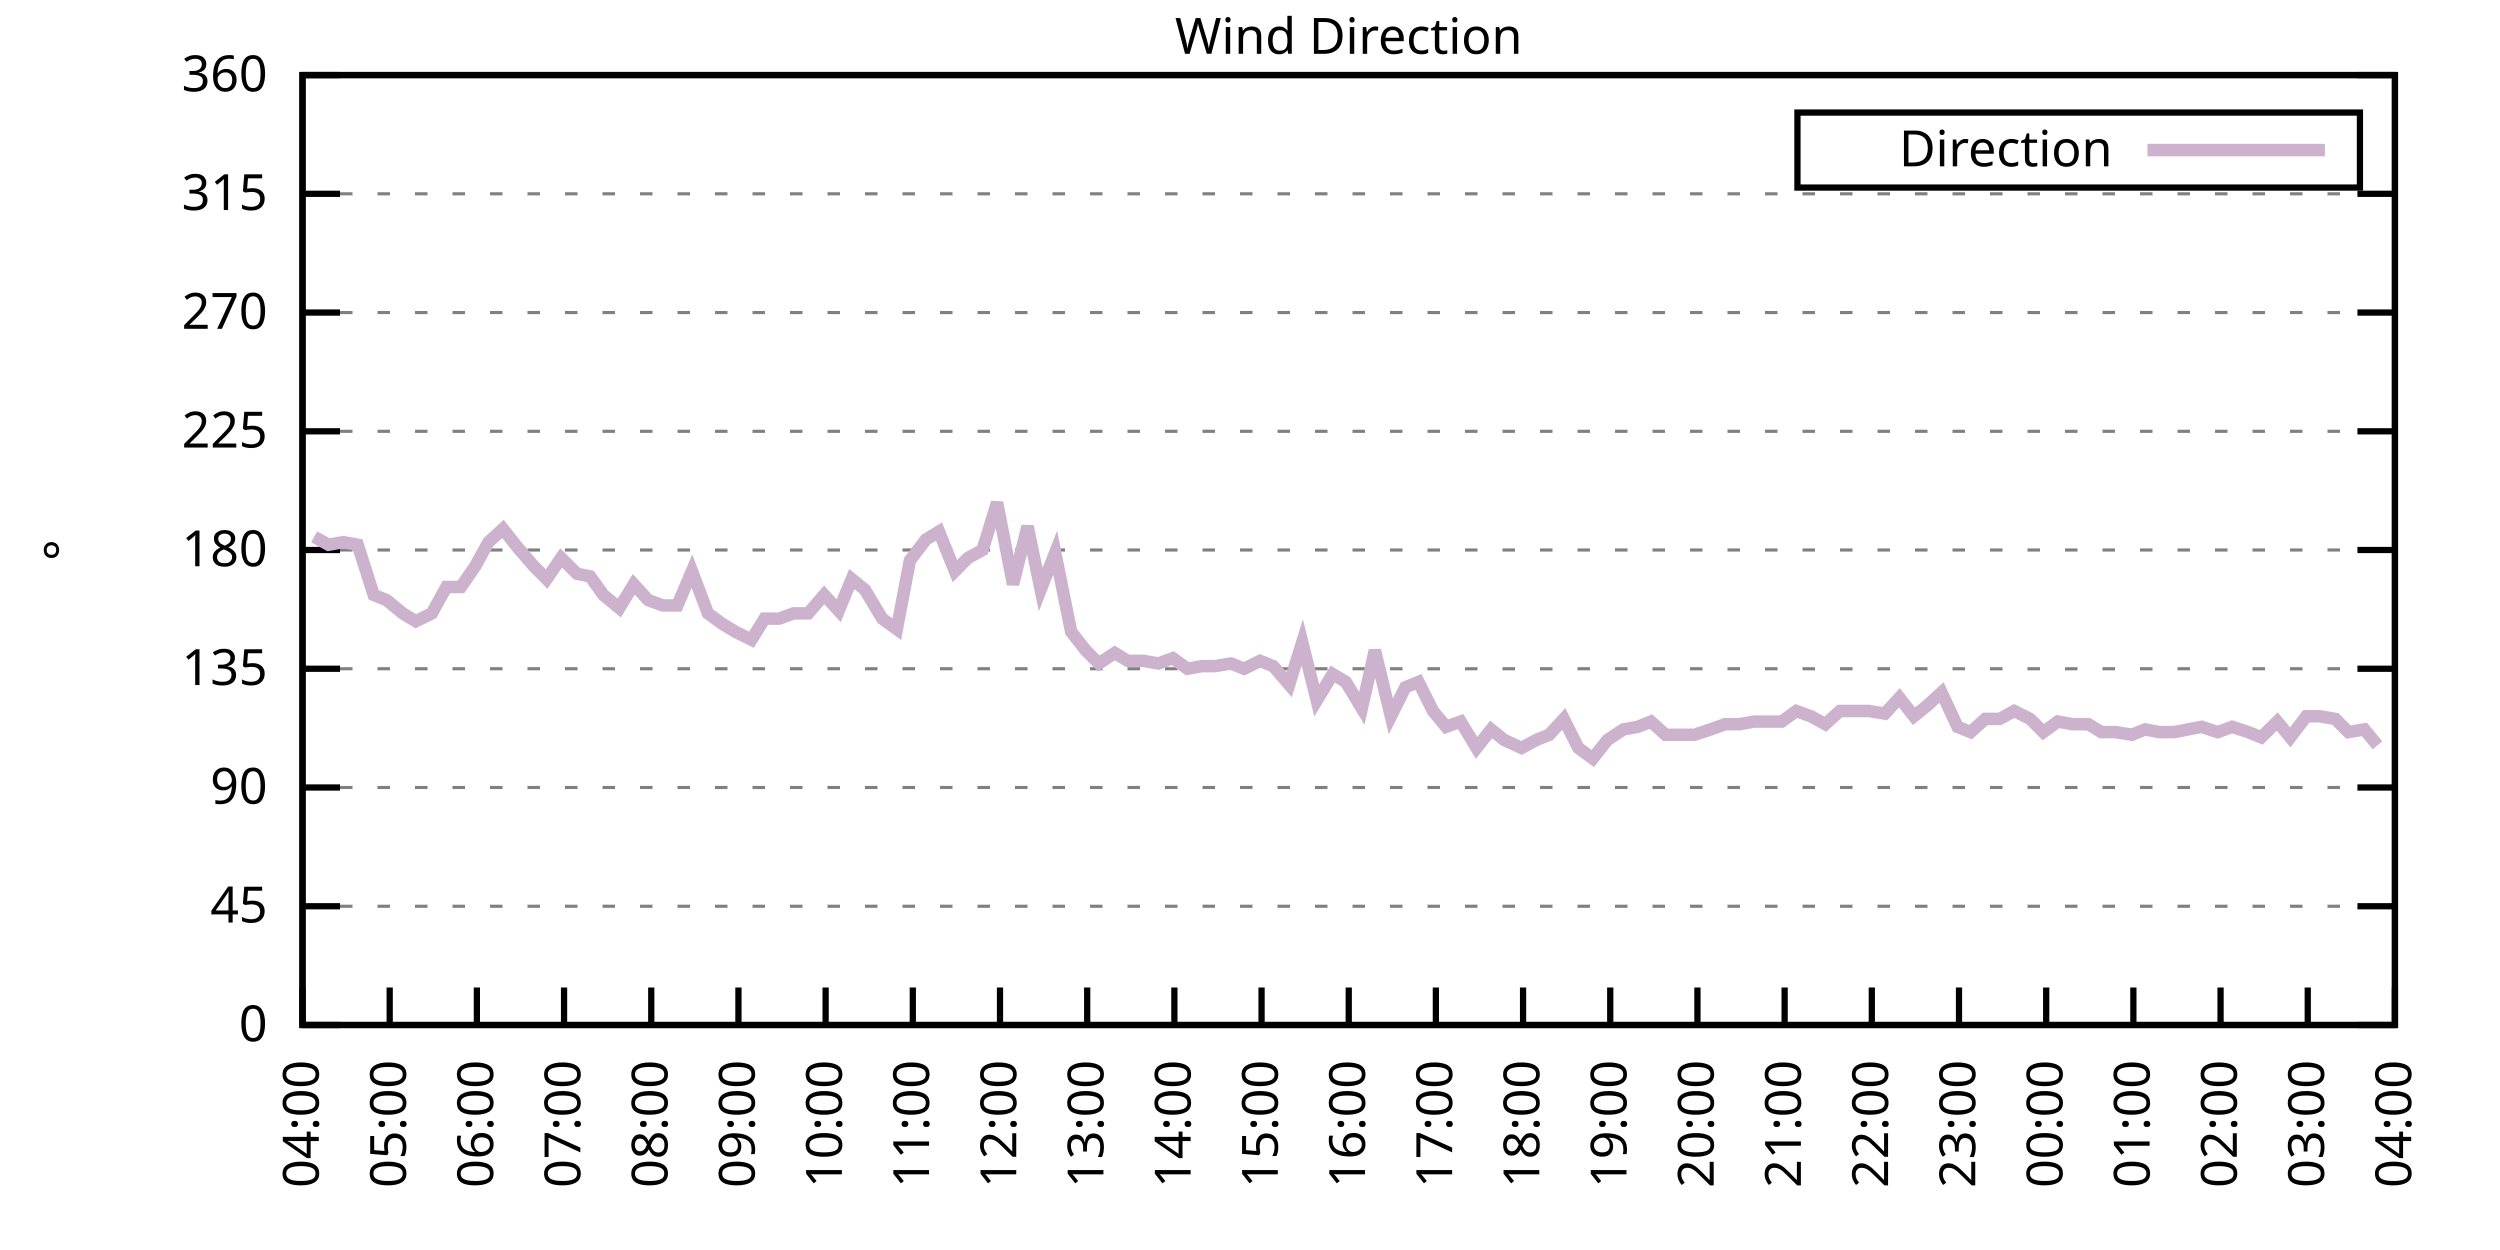
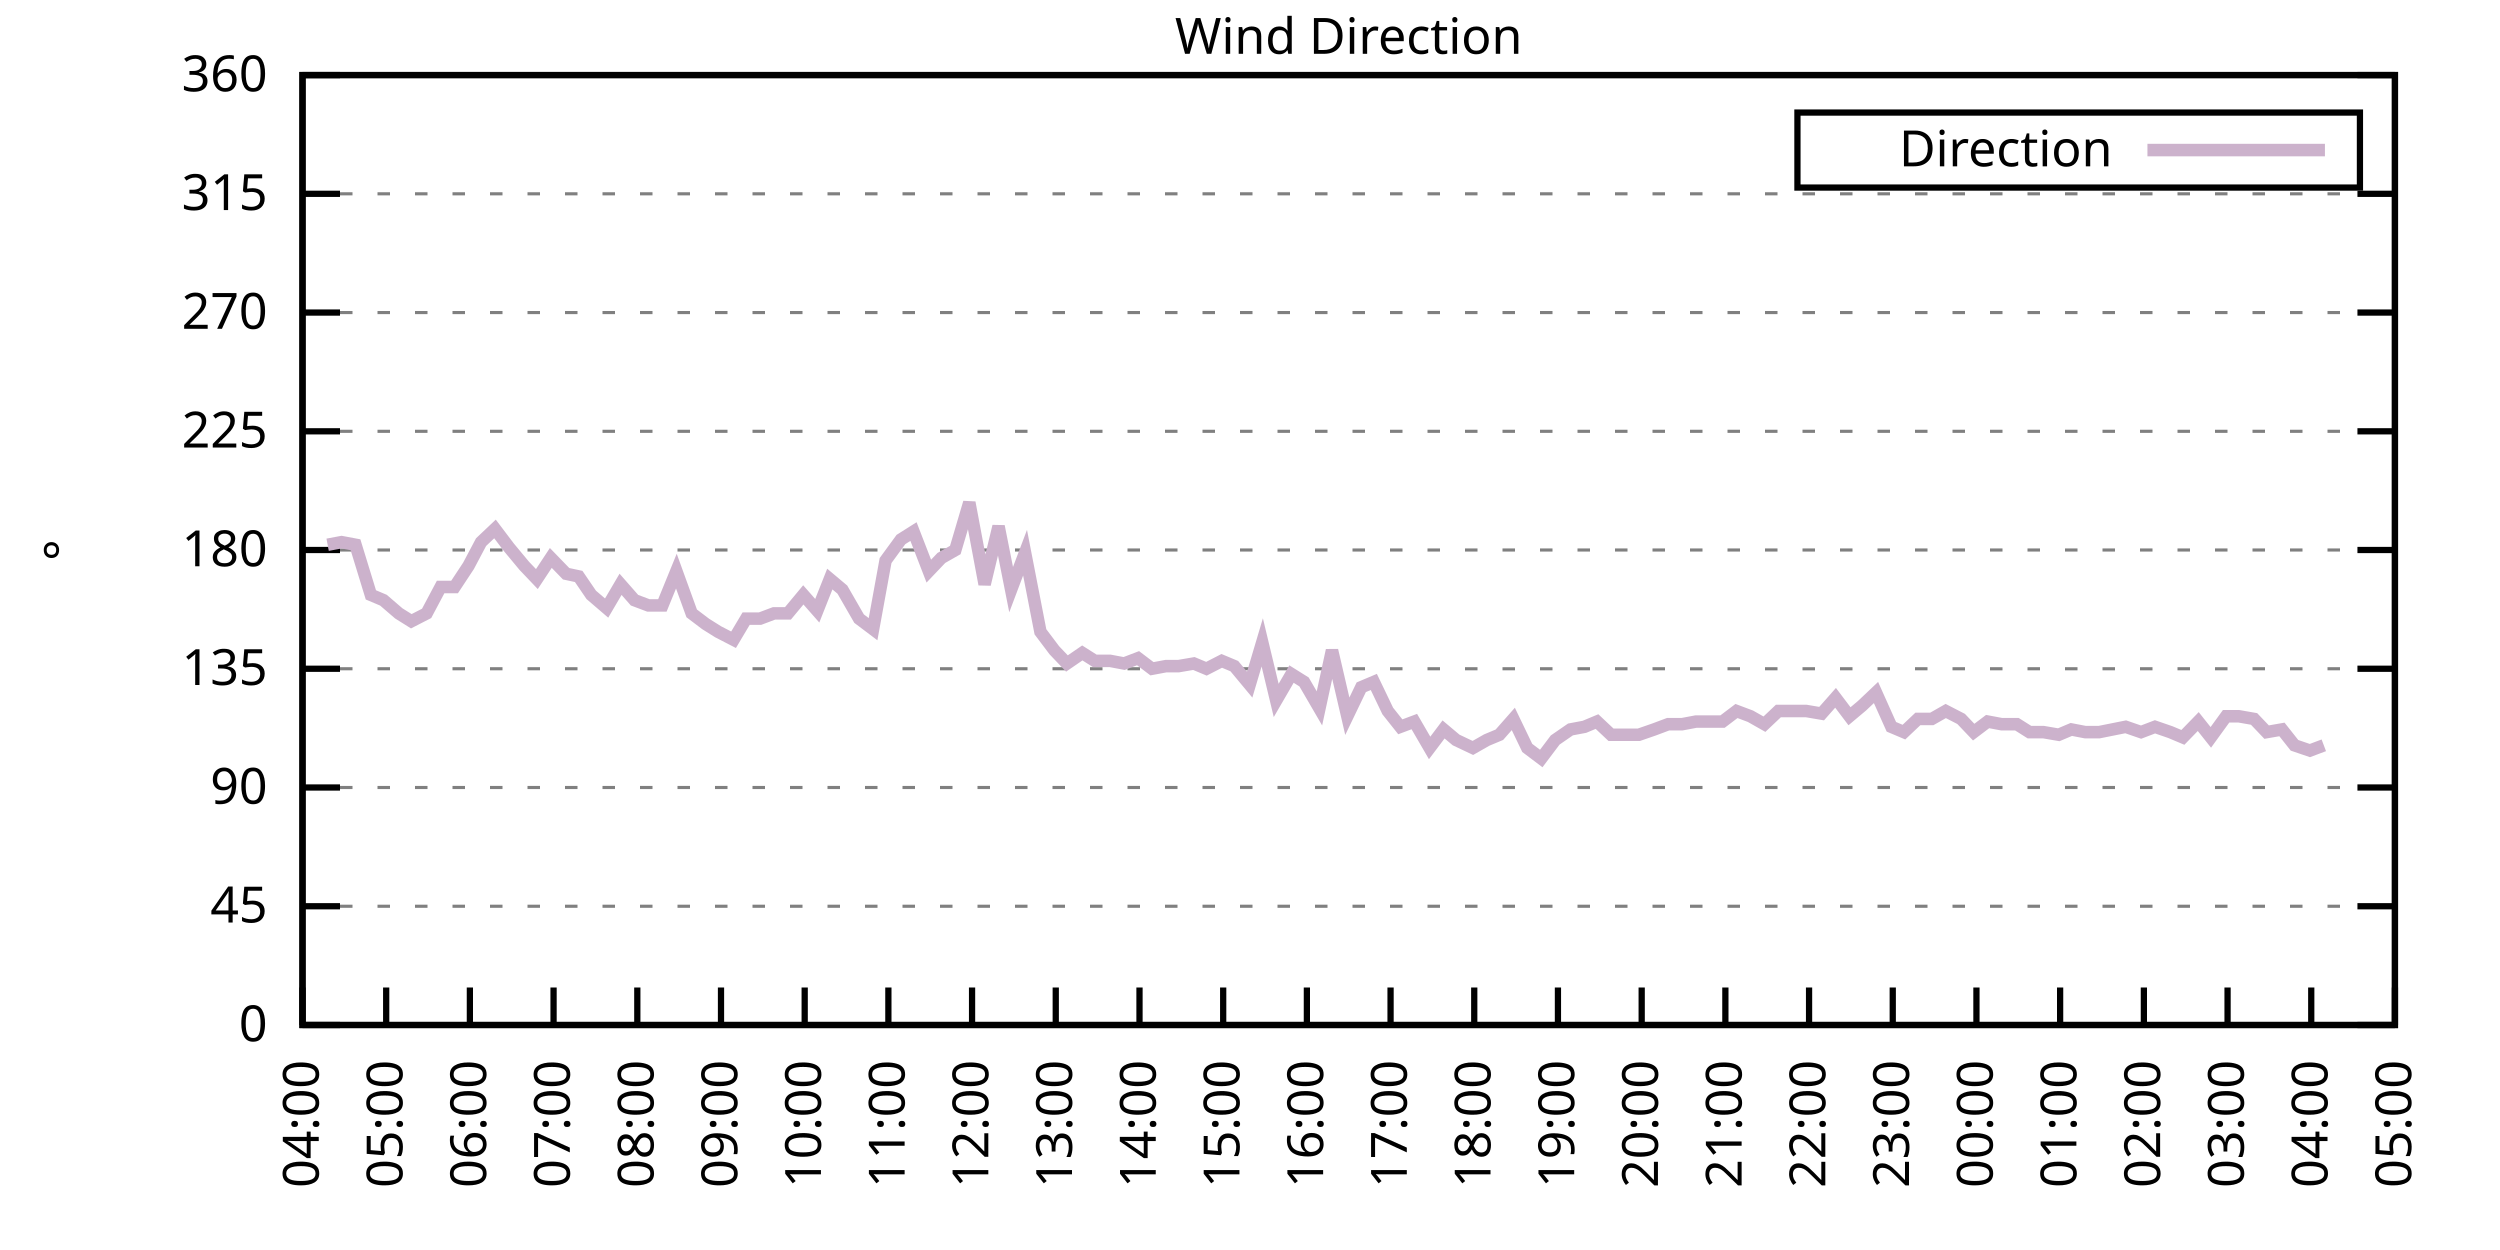
<svg xmlns="http://www.w3.org/2000/svg" xmlns:xlink="http://www.w3.org/1999/xlink" width="400" height="200" viewBox="0 0 400 200">
  <g id="gnuplot_canvas">
    <rect x="0" y="0" width="400" height="200" fill="none" />
    <defs>
      <circle id="gpDot" r="0.5" stroke-width="0.5" stroke="currentColor" />
      <path id="gpPt0" stroke-width="0.333" stroke="currentColor" d="M-1,0 h2 M0,-1 v2" />
      <path id="gpPt1" stroke-width="0.333" stroke="currentColor" d="M-1,-1 L1,1 M1,-1 L-1,1" />
      <path id="gpPt2" stroke-width="0.333" stroke="currentColor" d="M-1,0 L1,0 M0,-1 L0,1 M-1,-1 L1,1 M-1,1 L1,-1" />
      <rect id="gpPt3" stroke-width="0.333" stroke="currentColor" x="-1" y="-1" width="2" height="2" />
      <rect id="gpPt4" stroke-width="0.333" stroke="currentColor" fill="currentColor" x="-1" y="-1" width="2" height="2" />
      <circle id="gpPt5" stroke-width="0.333" stroke="currentColor" cx="0" cy="0" r="1" />
      <use xlink:href="#gpPt5" id="gpPt6" fill="currentColor" stroke="none" />
      <path id="gpPt7" stroke-width="0.333" stroke="currentColor" d="M0,-1.33 L-1.33,0.67 L1.33,0.67 z" />
      <use xlink:href="#gpPt7" id="gpPt8" fill="currentColor" stroke="none" />
      <use xlink:href="#gpPt7" id="gpPt9" stroke="currentColor" transform="rotate(180)" />
      <use xlink:href="#gpPt9" id="gpPt10" fill="currentColor" stroke="none" />
      <use xlink:href="#gpPt3" id="gpPt11" stroke="currentColor" transform="rotate(45)" />
      <use xlink:href="#gpPt11" id="gpPt12" fill="currentColor" stroke="none" />
      <path id="gpPt13" stroke-width="0.333" stroke="currentColor" d="M0,1.330 L1.265,0.411 L0.782,-1.067 L-0.782,-1.076 L-1.265,0.411 z" />
      <use xlink:href="#gpPt13" id="gpPt14" fill="currentColor" stroke="none" />
      <filter id="textbox" filterUnits="objectBoundingBox" x="0" y="0" height="1" width="1">
        <feFlood flood-color="white" flood-opacity="1" result="bgnd" />
        <feComposite in="SourceGraphic" in2="bgnd" operator="atop" />
      </filter>
      <filter id="greybox" filterUnits="objectBoundingBox" x="0" y="0" height="1" width="1">
        <feFlood flood-color="lightgrey" flood-opacity="1" result="grey" />
        <feComposite in="SourceGraphic" in2="grey" operator="atop" />
      </filter>
    </defs>
    <g fill="none" color="white" stroke="currentColor" stroke-width="1.00" stroke-linecap="butt" stroke-linejoin="miter">
</g>
    <g fill="none" color="black" stroke="currentColor" stroke-width="1.00" stroke-linecap="butt" stroke-linejoin="miter">
      <g stroke="none" shape-rendering="crispEdges">
        <polygon fill="rgb(255, 255, 255)" points="48.40,164.00 383.18,164.00 383.18,12.02 48.40,12.02 " />
      </g>
    </g>
    <g fill="none" color="black" stroke="currentColor" stroke-width="1.00" stroke-linecap="butt" stroke-linejoin="miter">
</g>
    <g fill="none" color="black" stroke="black" stroke-width="0.50" stroke-linecap="butt" stroke-linejoin="miter">
</g>
    <g fill="none" color="gray" stroke="currentColor" stroke-width="0.50" stroke-linecap="butt" stroke-linejoin="miter">
      <path stroke="gray" stroke-dasharray="2,4" class="gridline" d="M48.40,164.00 L383.19,164.00  " />
    </g>
    <g fill="none" color="gray" stroke="gray" stroke-width="1.00" stroke-linecap="butt" stroke-linejoin="miter">
</g>
    <g fill="none" color="black" stroke="currentColor" stroke-width="1.00" stroke-linecap="butt" stroke-linejoin="miter">
      <path stroke="black" d="M48.40,164.00 L54.40,164.00 M383.19,164.00 L377.19,164.00  " />
      <g transform="translate(42.80,166.60)" stroke="none" fill="black" font-family="Sans" font-size="8.00" text-anchor="end">
        <text>
          <tspan font-family="Sans"> 0</tspan>
        </text>
      </g>
    </g>
    <g fill="none" color="black" stroke="currentColor" stroke-width="1.00" stroke-linecap="butt" stroke-linejoin="miter">
</g>
    <g fill="none" color="black" stroke="black" stroke-width="0.50" stroke-linecap="butt" stroke-linejoin="miter">
</g>
    <g fill="none" color="gray" stroke="currentColor" stroke-width="0.50" stroke-linecap="butt" stroke-linejoin="miter">
      <path stroke="gray" stroke-dasharray="2,4" class="gridline" d="M48.40,145.00 L383.19,145.00  " />
    </g>
    <g fill="none" color="gray" stroke="gray" stroke-width="1.00" stroke-linecap="butt" stroke-linejoin="miter">
</g>
    <g fill="none" color="black" stroke="currentColor" stroke-width="1.00" stroke-linecap="butt" stroke-linejoin="miter">
      <path stroke="black" d="M48.40,145.00 L54.40,145.00 M383.19,145.00 L377.19,145.00  " />
      <g transform="translate(42.80,147.60)" stroke="none" fill="black" font-family="Sans" font-size="8.00" text-anchor="end">
        <text>
          <tspan font-family="Sans"> 45</tspan>
        </text>
      </g>
    </g>
    <g fill="none" color="black" stroke="currentColor" stroke-width="1.00" stroke-linecap="butt" stroke-linejoin="miter">
</g>
    <g fill="none" color="black" stroke="black" stroke-width="0.50" stroke-linecap="butt" stroke-linejoin="miter">
</g>
    <g fill="none" color="gray" stroke="currentColor" stroke-width="0.50" stroke-linecap="butt" stroke-linejoin="miter">
      <path stroke="gray" stroke-dasharray="2,4" class="gridline" d="M48.40,126.00 L383.19,126.00  " />
    </g>
    <g fill="none" color="gray" stroke="gray" stroke-width="1.00" stroke-linecap="butt" stroke-linejoin="miter">
</g>
    <g fill="none" color="black" stroke="currentColor" stroke-width="1.00" stroke-linecap="butt" stroke-linejoin="miter">
      <path stroke="black" d="M48.40,126.00 L54.40,126.00 M383.19,126.00 L377.19,126.00  " />
      <g transform="translate(42.80,128.60)" stroke="none" fill="black" font-family="Sans" font-size="8.00" text-anchor="end">
        <text>
          <tspan font-family="Sans"> 90</tspan>
        </text>
      </g>
    </g>
    <g fill="none" color="black" stroke="currentColor" stroke-width="1.00" stroke-linecap="butt" stroke-linejoin="miter">
</g>
    <g fill="none" color="black" stroke="black" stroke-width="0.50" stroke-linecap="butt" stroke-linejoin="miter">
</g>
    <g fill="none" color="gray" stroke="currentColor" stroke-width="0.50" stroke-linecap="butt" stroke-linejoin="miter">
      <path stroke="gray" stroke-dasharray="2,4" class="gridline" d="M48.40,107.00 L383.19,107.00  " />
    </g>
    <g fill="none" color="gray" stroke="gray" stroke-width="1.00" stroke-linecap="butt" stroke-linejoin="miter">
</g>
    <g fill="none" color="black" stroke="currentColor" stroke-width="1.00" stroke-linecap="butt" stroke-linejoin="miter">
      <path stroke="black" d="M48.40,107.00 L54.40,107.00 M383.19,107.00 L377.19,107.00  " />
      <g transform="translate(42.80,109.60)" stroke="none" fill="black" font-family="Sans" font-size="8.00" text-anchor="end">
        <text>
          <tspan font-family="Sans"> 135</tspan>
        </text>
      </g>
    </g>
    <g fill="none" color="black" stroke="currentColor" stroke-width="1.00" stroke-linecap="butt" stroke-linejoin="miter">
</g>
    <g fill="none" color="black" stroke="black" stroke-width="0.50" stroke-linecap="butt" stroke-linejoin="miter">
</g>
    <g fill="none" color="gray" stroke="currentColor" stroke-width="0.50" stroke-linecap="butt" stroke-linejoin="miter">
      <path stroke="gray" stroke-dasharray="2,4" class="gridline" d="M48.40,88.00 L383.19,88.00  " />
    </g>
    <g fill="none" color="gray" stroke="gray" stroke-width="1.00" stroke-linecap="butt" stroke-linejoin="miter">
</g>
    <g fill="none" color="black" stroke="currentColor" stroke-width="1.00" stroke-linecap="butt" stroke-linejoin="miter">
      <path stroke="black" d="M48.40,88.00 L54.40,88.00 M383.19,88.00 L377.19,88.00  " />
      <g transform="translate(42.80,90.60)" stroke="none" fill="black" font-family="Sans" font-size="8.00" text-anchor="end">
        <text>
          <tspan font-family="Sans"> 180</tspan>
        </text>
      </g>
    </g>
    <g fill="none" color="black" stroke="currentColor" stroke-width="1.00" stroke-linecap="butt" stroke-linejoin="miter">
</g>
    <g fill="none" color="black" stroke="black" stroke-width="0.50" stroke-linecap="butt" stroke-linejoin="miter">
</g>
    <g fill="none" color="gray" stroke="currentColor" stroke-width="0.50" stroke-linecap="butt" stroke-linejoin="miter">
      <path stroke="gray" stroke-dasharray="2,4" class="gridline" d="M48.40,69.01 L383.19,69.01  " />
    </g>
    <g fill="none" color="gray" stroke="gray" stroke-width="1.00" stroke-linecap="butt" stroke-linejoin="miter">
</g>
    <g fill="none" color="black" stroke="currentColor" stroke-width="1.00" stroke-linecap="butt" stroke-linejoin="miter">
      <path stroke="black" d="M48.40,69.01 L54.40,69.01 M383.19,69.01 L377.19,69.01  " />
      <g transform="translate(42.80,71.61)" stroke="none" fill="black" font-family="Sans" font-size="8.00" text-anchor="end">
        <text>
          <tspan font-family="Sans"> 225</tspan>
        </text>
      </g>
    </g>
    <g fill="none" color="black" stroke="currentColor" stroke-width="1.00" stroke-linecap="butt" stroke-linejoin="miter">
</g>
    <g fill="none" color="black" stroke="black" stroke-width="0.50" stroke-linecap="butt" stroke-linejoin="miter">
</g>
    <g fill="none" color="gray" stroke="currentColor" stroke-width="0.50" stroke-linecap="butt" stroke-linejoin="miter">
      <path stroke="gray" stroke-dasharray="2,4" class="gridline" d="M48.40,50.01 L383.19,50.01  " />
    </g>
    <g fill="none" color="gray" stroke="gray" stroke-width="1.00" stroke-linecap="butt" stroke-linejoin="miter">
</g>
    <g fill="none" color="black" stroke="currentColor" stroke-width="1.00" stroke-linecap="butt" stroke-linejoin="miter">
      <path stroke="black" d="M48.40,50.01 L54.40,50.01 M383.19,50.01 L377.19,50.01  " />
      <g transform="translate(42.80,52.61)" stroke="none" fill="black" font-family="Sans" font-size="8.00" text-anchor="end">
        <text>
          <tspan font-family="Sans"> 270</tspan>
        </text>
      </g>
    </g>
    <g fill="none" color="black" stroke="currentColor" stroke-width="1.00" stroke-linecap="butt" stroke-linejoin="miter">
</g>
    <g fill="none" color="black" stroke="black" stroke-width="0.50" stroke-linecap="butt" stroke-linejoin="miter">
</g>
    <g fill="none" color="gray" stroke="currentColor" stroke-width="0.50" stroke-linecap="butt" stroke-linejoin="miter">
      <path stroke="gray" stroke-dasharray="2,4" class="gridline" d="M48.40,31.01 L383.19,31.01  " />
    </g>
    <g fill="none" color="gray" stroke="gray" stroke-width="1.00" stroke-linecap="butt" stroke-linejoin="miter">
</g>
    <g fill="none" color="black" stroke="currentColor" stroke-width="1.00" stroke-linecap="butt" stroke-linejoin="miter">
      <path stroke="black" d="M48.40,31.01 L54.40,31.01 M383.19,31.01 L377.19,31.01  " />
      <g transform="translate(42.80,33.61)" stroke="none" fill="black" font-family="Sans" font-size="8.00" text-anchor="end">
        <text>
          <tspan font-family="Sans"> 315</tspan>
        </text>
      </g>
    </g>
    <g fill="none" color="black" stroke="currentColor" stroke-width="1.00" stroke-linecap="butt" stroke-linejoin="miter">
</g>
    <g fill="none" color="black" stroke="black" stroke-width="0.50" stroke-linecap="butt" stroke-linejoin="miter">
</g>
    <g fill="none" color="gray" stroke="currentColor" stroke-width="0.50" stroke-linecap="butt" stroke-linejoin="miter">
      <path stroke="gray" stroke-dasharray="2,4" class="gridline" d="M48.40,12.01 L383.19,12.01  " />
    </g>
    <g fill="none" color="gray" stroke="gray" stroke-width="1.00" stroke-linecap="butt" stroke-linejoin="miter">
</g>
    <g fill="none" color="black" stroke="currentColor" stroke-width="1.00" stroke-linecap="butt" stroke-linejoin="miter">
      <path stroke="black" d="M48.40,12.01 L54.40,12.01 M383.19,12.01 L377.19,12.01  " />
      <g transform="translate(42.80,14.61)" stroke="none" fill="black" font-family="Sans" font-size="8.00" text-anchor="end">
        <text>
          <tspan font-family="Sans"> 360</tspan>
        </text>
      </g>
    </g>
    <g fill="none" color="black" stroke="currentColor" stroke-width="1.00" stroke-linecap="butt" stroke-linejoin="miter">
      <path stroke="black" d="M48.40,164.00 L48.40,158.00  " />
      <g transform="translate(51.00,169.60) rotate(270.00)" stroke="none" fill="black" font-family="Sans" font-size="8.00" text-anchor="end">
        <text>
          <tspan font-family="Sans">04:00</tspan>
        </text>
      </g>
    </g>
    <g fill="none" color="black" stroke="currentColor" stroke-width="1.00" stroke-linecap="butt" stroke-linejoin="miter">
-       <path stroke="black" d="M62.35,164.00 L62.35,158.00  " />
-       <g transform="translate(64.95,169.60) rotate(270.00)" stroke="none" fill="black" font-family="Sans" font-size="8.00" text-anchor="end">
+       <path stroke="black" d="M61.79,164.00 L61.79,158.00  " />
+       <g transform="translate(64.39,169.60) rotate(270.00)" stroke="none" fill="black" font-family="Sans" font-size="8.00" text-anchor="end">
        <text>
          <tspan font-family="Sans">05:00</tspan>
        </text>
      </g>
    </g>
    <g fill="none" color="black" stroke="currentColor" stroke-width="1.00" stroke-linecap="butt" stroke-linejoin="miter">
-       <path stroke="black" d="M76.30,164.00 L76.30,158.00  " />
-       <g transform="translate(78.90,169.60) rotate(270.00)" stroke="none" fill="black" font-family="Sans" font-size="8.00" text-anchor="end">
+       <path stroke="black" d="M75.18,164.00 L75.18,158.00  " />
+       <g transform="translate(77.78,169.60) rotate(270.00)" stroke="none" fill="black" font-family="Sans" font-size="8.00" text-anchor="end">
        <text>
          <tspan font-family="Sans">06:00</tspan>
        </text>
      </g>
    </g>
    <g fill="none" color="black" stroke="currentColor" stroke-width="1.00" stroke-linecap="butt" stroke-linejoin="miter">
-       <path stroke="black" d="M90.25,164.00 L90.25,158.00  " />
-       <g transform="translate(92.85,169.60) rotate(270.00)" stroke="none" fill="black" font-family="Sans" font-size="8.00" text-anchor="end">
+       <path stroke="black" d="M88.57,164.00 L88.57,158.00  " />
+       <g transform="translate(91.17,169.60) rotate(270.00)" stroke="none" fill="black" font-family="Sans" font-size="8.00" text-anchor="end">
        <text>
          <tspan font-family="Sans">07:00</tspan>
        </text>
      </g>
    </g>
    <g fill="none" color="black" stroke="currentColor" stroke-width="1.00" stroke-linecap="butt" stroke-linejoin="miter">
-       <path stroke="black" d="M104.20,164.00 L104.20,158.00  " />
-       <g transform="translate(106.80,169.60) rotate(270.00)" stroke="none" fill="black" font-family="Sans" font-size="8.00" text-anchor="end">
+       <path stroke="black" d="M101.97,164.00 L101.97,158.00  " />
+       <g transform="translate(104.57,169.60) rotate(270.00)" stroke="none" fill="black" font-family="Sans" font-size="8.00" text-anchor="end">
        <text>
          <tspan font-family="Sans">08:00</tspan>
        </text>
      </g>
    </g>
    <g fill="none" color="black" stroke="currentColor" stroke-width="1.00" stroke-linecap="butt" stroke-linejoin="miter">
-       <path stroke="black" d="M118.15,164.00 L118.15,158.00  " />
-       <g transform="translate(120.75,169.60) rotate(270.00)" stroke="none" fill="black" font-family="Sans" font-size="8.00" text-anchor="end">
+       <path stroke="black" d="M115.36,164.00 L115.36,158.00  " />
+       <g transform="translate(117.96,169.60) rotate(270.00)" stroke="none" fill="black" font-family="Sans" font-size="8.00" text-anchor="end">
        <text>
          <tspan font-family="Sans">09:00</tspan>
        </text>
      </g>
    </g>
    <g fill="none" color="black" stroke="currentColor" stroke-width="1.00" stroke-linecap="butt" stroke-linejoin="miter">
-       <path stroke="black" d="M132.10,164.00 L132.10,158.00  " />
-       <g transform="translate(134.70,169.60) rotate(270.00)" stroke="none" fill="black" font-family="Sans" font-size="8.00" text-anchor="end">
+       <path stroke="black" d="M128.75,164.00 L128.75,158.00  " />
+       <g transform="translate(131.35,169.60) rotate(270.00)" stroke="none" fill="black" font-family="Sans" font-size="8.00" text-anchor="end">
        <text>
          <tspan font-family="Sans">10:00</tspan>
        </text>
      </g>
    </g>
    <g fill="none" color="black" stroke="currentColor" stroke-width="1.00" stroke-linecap="butt" stroke-linejoin="miter">
-       <path stroke="black" d="M146.05,164.00 L146.05,158.00  " />
-       <g transform="translate(148.65,169.60) rotate(270.00)" stroke="none" fill="black" font-family="Sans" font-size="8.00" text-anchor="end">
+       <path stroke="black" d="M142.14,164.00 L142.14,158.00  " />
+       <g transform="translate(144.74,169.60) rotate(270.00)" stroke="none" fill="black" font-family="Sans" font-size="8.00" text-anchor="end">
        <text>
          <tspan font-family="Sans">11:00</tspan>
        </text>
      </g>
    </g>
    <g fill="none" color="black" stroke="currentColor" stroke-width="1.00" stroke-linecap="butt" stroke-linejoin="miter">
-       <path stroke="black" d="M160.00,164.00 L160.00,158.00  " />
-       <g transform="translate(162.60,169.60) rotate(270.00)" stroke="none" fill="black" font-family="Sans" font-size="8.00" text-anchor="end">
+       <path stroke="black" d="M155.53,164.00 L155.53,158.00  " />
+       <g transform="translate(158.13,169.60) rotate(270.00)" stroke="none" fill="black" font-family="Sans" font-size="8.00" text-anchor="end">
        <text>
          <tspan font-family="Sans">12:00</tspan>
        </text>
      </g>
    </g>
    <g fill="none" color="black" stroke="currentColor" stroke-width="1.00" stroke-linecap="butt" stroke-linejoin="miter">
-       <path stroke="black" d="M173.95,164.00 L173.95,158.00  " />
-       <g transform="translate(176.55,169.60) rotate(270.00)" stroke="none" fill="black" font-family="Sans" font-size="8.00" text-anchor="end">
+       <path stroke="black" d="M168.92,164.00 L168.92,158.00  " />
+       <g transform="translate(171.52,169.60) rotate(270.00)" stroke="none" fill="black" font-family="Sans" font-size="8.00" text-anchor="end">
        <text>
          <tspan font-family="Sans">13:00</tspan>
        </text>
      </g>
    </g>
    <g fill="none" color="black" stroke="currentColor" stroke-width="1.00" stroke-linecap="butt" stroke-linejoin="miter">
-       <path stroke="black" d="M187.90,164.00 L187.90,158.00  " />
-       <g transform="translate(190.50,169.60) rotate(270.00)" stroke="none" fill="black" font-family="Sans" font-size="8.00" text-anchor="end">
+       <path stroke="black" d="M182.32,164.00 L182.32,158.00  " />
+       <g transform="translate(184.92,169.60) rotate(270.00)" stroke="none" fill="black" font-family="Sans" font-size="8.00" text-anchor="end">
        <text>
          <tspan font-family="Sans">14:00</tspan>
        </text>
      </g>
    </g>
    <g fill="none" color="black" stroke="currentColor" stroke-width="1.00" stroke-linecap="butt" stroke-linejoin="miter">
-       <path stroke="black" d="M201.85,164.00 L201.85,158.00  " />
-       <g transform="translate(204.45,169.60) rotate(270.00)" stroke="none" fill="black" font-family="Sans" font-size="8.00" text-anchor="end">
+       <path stroke="black" d="M195.71,164.00 L195.71,158.00  " />
+       <g transform="translate(198.31,169.60) rotate(270.00)" stroke="none" fill="black" font-family="Sans" font-size="8.00" text-anchor="end">
        <text>
          <tspan font-family="Sans">15:00</tspan>
        </text>
      </g>
    </g>
    <g fill="none" color="black" stroke="currentColor" stroke-width="1.00" stroke-linecap="butt" stroke-linejoin="miter">
-       <path stroke="black" d="M215.80,164.00 L215.80,158.00  " />
-       <g transform="translate(218.40,169.60) rotate(270.00)" stroke="none" fill="black" font-family="Sans" font-size="8.00" text-anchor="end">
+       <path stroke="black" d="M209.10,164.00 L209.10,158.00  " />
+       <g transform="translate(211.70,169.60) rotate(270.00)" stroke="none" fill="black" font-family="Sans" font-size="8.00" text-anchor="end">
        <text>
          <tspan font-family="Sans">16:00</tspan>
        </text>
      </g>
    </g>
    <g fill="none" color="black" stroke="currentColor" stroke-width="1.00" stroke-linecap="butt" stroke-linejoin="miter">
-       <path stroke="black" d="M229.74,164.00 L229.74,158.00  " />
-       <g transform="translate(232.34,169.60) rotate(270.00)" stroke="none" fill="black" font-family="Sans" font-size="8.00" text-anchor="end">
+       <path stroke="black" d="M222.49,164.00 L222.49,158.00  " />
+       <g transform="translate(225.09,169.60) rotate(270.00)" stroke="none" fill="black" font-family="Sans" font-size="8.00" text-anchor="end">
        <text>
          <tspan font-family="Sans">17:00</tspan>
        </text>
      </g>
    </g>
    <g fill="none" color="black" stroke="currentColor" stroke-width="1.00" stroke-linecap="butt" stroke-linejoin="miter">
-       <path stroke="black" d="M243.69,164.00 L243.69,158.00  " />
-       <g transform="translate(246.29,169.60) rotate(270.00)" stroke="none" fill="black" font-family="Sans" font-size="8.00" text-anchor="end">
+       <path stroke="black" d="M235.88,164.00 L235.88,158.00  " />
+       <g transform="translate(238.48,169.60) rotate(270.00)" stroke="none" fill="black" font-family="Sans" font-size="8.00" text-anchor="end">
        <text>
          <tspan font-family="Sans">18:00</tspan>
        </text>
      </g>
    </g>
    <g fill="none" color="black" stroke="currentColor" stroke-width="1.00" stroke-linecap="butt" stroke-linejoin="miter">
-       <path stroke="black" d="M257.64,164.00 L257.64,158.00  " />
-       <g transform="translate(260.24,169.60) rotate(270.00)" stroke="none" fill="black" font-family="Sans" font-size="8.00" text-anchor="end">
+       <path stroke="black" d="M249.27,164.00 L249.27,158.00  " />
+       <g transform="translate(251.87,169.60) rotate(270.00)" stroke="none" fill="black" font-family="Sans" font-size="8.00" text-anchor="end">
        <text>
          <tspan font-family="Sans">19:00</tspan>
        </text>
      </g>
    </g>
    <g fill="none" color="black" stroke="currentColor" stroke-width="1.00" stroke-linecap="butt" stroke-linejoin="miter">
-       <path stroke="black" d="M271.59,164.00 L271.59,158.00  " />
-       <g transform="translate(274.19,169.60) rotate(270.00)" stroke="none" fill="black" font-family="Sans" font-size="8.00" text-anchor="end">
+       <path stroke="black" d="M262.67,164.00 L262.67,158.00  " />
+       <g transform="translate(265.27,169.60) rotate(270.00)" stroke="none" fill="black" font-family="Sans" font-size="8.00" text-anchor="end">
        <text>
          <tspan font-family="Sans">20:00</tspan>
        </text>
      </g>
    </g>
    <g fill="none" color="black" stroke="currentColor" stroke-width="1.00" stroke-linecap="butt" stroke-linejoin="miter">
-       <path stroke="black" d="M285.54,164.00 L285.54,158.00  " />
-       <g transform="translate(288.14,169.60) rotate(270.00)" stroke="none" fill="black" font-family="Sans" font-size="8.00" text-anchor="end">
+       <path stroke="black" d="M276.06,164.00 L276.06,158.00  " />
+       <g transform="translate(278.66,169.60) rotate(270.00)" stroke="none" fill="black" font-family="Sans" font-size="8.00" text-anchor="end">
        <text>
          <tspan font-family="Sans">21:00</tspan>
        </text>
      </g>
    </g>
    <g fill="none" color="black" stroke="currentColor" stroke-width="1.00" stroke-linecap="butt" stroke-linejoin="miter">
-       <path stroke="black" d="M299.49,164.00 L299.49,158.00  " />
-       <g transform="translate(302.09,169.60) rotate(270.00)" stroke="none" fill="black" font-family="Sans" font-size="8.00" text-anchor="end">
+       <path stroke="black" d="M289.45,164.00 L289.45,158.00  " />
+       <g transform="translate(292.05,169.60) rotate(270.00)" stroke="none" fill="black" font-family="Sans" font-size="8.00" text-anchor="end">
        <text>
          <tspan font-family="Sans">22:00</tspan>
        </text>
      </g>
    </g>
    <g fill="none" color="black" stroke="currentColor" stroke-width="1.00" stroke-linecap="butt" stroke-linejoin="miter">
-       <path stroke="black" d="M313.44,164.00 L313.44,158.00  " />
-       <g transform="translate(316.04,169.60) rotate(270.00)" stroke="none" fill="black" font-family="Sans" font-size="8.00" text-anchor="end">
+       <path stroke="black" d="M302.84,164.00 L302.84,158.00  " />
+       <g transform="translate(305.44,169.60) rotate(270.00)" stroke="none" fill="black" font-family="Sans" font-size="8.00" text-anchor="end">
        <text>
          <tspan font-family="Sans">23:00</tspan>
        </text>
      </g>
    </g>
    <g fill="none" color="black" stroke="currentColor" stroke-width="1.00" stroke-linecap="butt" stroke-linejoin="miter">
-       <path stroke="black" d="M327.39,164.00 L327.39,158.00  " />
-       <g transform="translate(329.99,169.60) rotate(270.00)" stroke="none" fill="black" font-family="Sans" font-size="8.00" text-anchor="end">
+       <path stroke="black" d="M316.23,164.00 L316.23,158.00  " />
+       <g transform="translate(318.83,169.60) rotate(270.00)" stroke="none" fill="black" font-family="Sans" font-size="8.00" text-anchor="end">
        <text>
          <tspan font-family="Sans">00:00</tspan>
        </text>
      </g>
    </g>
    <g fill="none" color="black" stroke="currentColor" stroke-width="1.00" stroke-linecap="butt" stroke-linejoin="miter">
-       <path stroke="black" d="M341.34,164.00 L341.34,158.00  " />
-       <g transform="translate(343.94,169.60) rotate(270.00)" stroke="none" fill="black" font-family="Sans" font-size="8.00" text-anchor="end">
+       <path stroke="black" d="M329.62,164.00 L329.62,158.00  " />
+       <g transform="translate(332.22,169.60) rotate(270.00)" stroke="none" fill="black" font-family="Sans" font-size="8.00" text-anchor="end">
        <text>
          <tspan font-family="Sans">01:00</tspan>
        </text>
      </g>
    </g>
    <g fill="none" color="black" stroke="currentColor" stroke-width="1.00" stroke-linecap="butt" stroke-linejoin="miter">
-       <path stroke="black" d="M355.29,164.00 L355.29,158.00  " />
-       <g transform="translate(357.89,169.60) rotate(270.00)" stroke="none" fill="black" font-family="Sans" font-size="8.00" text-anchor="end">
+       <path stroke="black" d="M343.02,164.00 L343.02,158.00  " />
+       <g transform="translate(345.62,169.60) rotate(270.00)" stroke="none" fill="black" font-family="Sans" font-size="8.00" text-anchor="end">
        <text>
          <tspan font-family="Sans">02:00</tspan>
        </text>
      </g>
    </g>
    <g fill="none" color="black" stroke="currentColor" stroke-width="1.00" stroke-linecap="butt" stroke-linejoin="miter">
-       <path stroke="black" d="M369.24,164.00 L369.24,158.00  " />
-       <g transform="translate(371.84,169.60) rotate(270.00)" stroke="none" fill="black" font-family="Sans" font-size="8.00" text-anchor="end">
+       <path stroke="black" d="M356.41,164.00 L356.41,158.00  " />
+       <g transform="translate(359.01,169.60) rotate(270.00)" stroke="none" fill="black" font-family="Sans" font-size="8.00" text-anchor="end">
        <text>
          <tspan font-family="Sans">03:00</tspan>
+         </text>
+       </g>
+     </g>
+     <g fill="none" color="black" stroke="currentColor" stroke-width="1.00" stroke-linecap="butt" stroke-linejoin="miter">
+       <path stroke="black" d="M369.80,164.00 L369.80,158.00  " />
+       <g transform="translate(372.40,169.60) rotate(270.00)" stroke="none" fill="black" font-family="Sans" font-size="8.00" text-anchor="end">
+         <text>
+           <tspan font-family="Sans">04:00</tspan>
        </text>
      </g>
    </g>
    <g fill="none" color="black" stroke="currentColor" stroke-width="1.00" stroke-linecap="butt" stroke-linejoin="miter">
      <path stroke="black" d="M383.19,164.00 L383.19,158.00  " />
      <g transform="translate(385.79,169.60) rotate(270.00)" stroke="none" fill="black" font-family="Sans" font-size="8.00" text-anchor="end">
        <text>
-           <tspan font-family="Sans">04:00</tspan>
+           <tspan font-family="Sans">05:00</tspan>
        </text>
      </g>
    </g>
    <g fill="none" color="black" stroke="currentColor" stroke-width="1.00" stroke-linecap="butt" stroke-linejoin="miter">
</g>
    <g fill="none" color="black" stroke="currentColor" stroke-width="1.00" stroke-linecap="butt" stroke-linejoin="miter">
      <path stroke="black" d="M48.40,12.01 L48.40,164.00 L383.19,164.00 L383.19,12.01 L48.40,12.01 Z  " />
    </g>
    <g fill="none" color="black" stroke="currentColor" stroke-width="1.00" stroke-linecap="butt" stroke-linejoin="miter">
</g>
    <g fill="none" color="black" stroke="currentColor" stroke-width="1.00" stroke-linecap="butt" stroke-linejoin="miter">
      <path stroke="black" d="M287.59,30.01 L287.59,18.01 L377.59,18.01 L377.59,30.01 L287.59,30.01 Z  " />
    </g>
    <g id="Wind_direction_plot_1">
      <g fill="none" color="white" stroke="black" stroke-width="2.00" stroke-linecap="butt" stroke-linejoin="miter">
</g>
      <g fill="none" color="black" stroke="currentColor" stroke-width="2.00" stroke-linecap="butt" stroke-linejoin="miter">
        <g transform="translate(337.99,26.61)" stroke="none" fill="black" font-family="Sans" font-size="8.00" text-anchor="end">
          <text>
            <tspan font-family="Sans">Direction</tspan>
          </text>
        </g>
      </g>
      <g fill="none" color="black" stroke="currentColor" stroke-width="2.00" stroke-linecap="butt" stroke-linejoin="miter">
-         <path stroke="rgb(204, 178, 204)" d="M343.59,24.01 L371.99,24.01 M50.26,85.89 L52.58,87.16 L54.91,86.74 L57.23,87.16 L59.79,95.18 L61.88,96.03   L64.44,98.14 L66.53,99.40 L69.09,98.14 L71.42,93.92 L73.74,93.92 L76.07,90.54 L78.16,86.74 L80.48,84.63   L82.81,87.58 L85.37,90.54 L87.46,92.65 L89.78,89.27 L92.34,91.80 L94.43,92.23 L96.53,95.18 L99.08,97.29   L101.41,93.49 L103.73,96.03 L106.06,96.87 L108.38,96.87 L110.71,91.38 L113.27,98.14 L115.59,99.83 L117.68,101.09   L120.24,102.36 L122.33,98.98 L124.66,98.98 L126.98,98.14 L129.31,98.14 L131.87,95.18 L134.19,97.72 L136.28,92.65   L138.37,94.34 L141.16,98.98 L143.49,100.67 L145.58,89.69 L148.14,86.32 L150.23,85.05 L152.79,91.38 L154.88,89.27   L157.21,88.00 L159.53,80.41 L162.09,93.49 L164.41,84.21 L166.51,94.34 L168.83,88.43 L171.39,101.09 L173.71,104.05   L175.81,106.16 L178.36,104.47 L180.46,105.74 L183.01,105.74 L185.34,106.16 L187.66,105.31 L189.99,107.00 L192.31,106.58   L194.41,106.58 L196.96,106.16 L199.06,107.00 L201.61,105.74 L203.71,106.58 L206.26,109.54 L208.36,102.78 L210.68,112.07   L213.24,107.85 L215.33,109.11 L217.89,113.34 L219.98,104.05 L222.54,114.60 L224.86,109.96 L226.95,109.11 L229.28,113.76   L231.37,116.29 L233.70,115.45 L236.25,119.67 L238.58,116.71 L240.67,118.40 L243.46,119.67 L245.79,118.40 L247.88,117.56   L250.20,115.03 L252.53,119.67 L254.85,121.36 L257.18,118.40 L259.74,116.71 L262.06,116.29 L264.15,115.45 L266.48,117.56   L268.80,117.56 L271.13,117.56 L273.69,116.71 L276.01,115.87 L278.34,115.87 L280.66,115.45 L282.99,115.45 L285.08,115.45   L287.40,113.76 L289.73,114.60 L292.05,115.87 L294.38,113.76 L296.70,113.76 L299.03,113.76 L301.58,114.18 L303.91,111.65   L306.23,114.60 L308.33,112.91 L310.65,110.80 L313.21,116.29 L315.30,117.14 L317.63,115.03 L319.95,115.03 L322.28,113.76   L324.83,115.03 L326.93,117.14 L329.25,115.45 L331.58,115.87 L334.13,115.87 L336.23,117.14 L338.55,117.14 L341.11,117.56   L343.20,116.71 L345.53,117.14 L347.85,117.14 L352.27,116.29 L354.83,117.14 L357.15,116.29 L359.71,117.14 L361.80,117.98   L364.36,115.45 L366.45,117.98 L369.01,114.60 L371.10,114.60 L373.66,115.03 L375.75,117.14 L378.31,116.71 L380.40,119.25    " />
+         <path stroke="rgb(204, 178, 204)" d="M343.59,24.01 L371.99,24.01 M52.42,87.16 L54.65,86.74 L56.88,87.16 L59.34,95.18 L61.35,96.03 L63.80,98.14   L65.81,99.40 L68.26,98.14 L70.50,93.92 L72.73,93.92 L74.96,90.54 L76.97,86.74 L79.20,84.63 L81.43,87.58   L83.89,90.54 L85.90,92.65 L88.13,89.27 L90.58,91.80 L92.59,92.23 L94.60,95.18 L97.06,97.29 L99.29,93.49   L101.52,96.03 L103.75,96.87 L105.98,96.87 L108.22,91.38 L110.67,98.14 L112.90,99.83 L114.91,101.09 L117.37,102.36   L119.38,98.98 L121.61,98.98 L123.84,98.14 L126.07,98.14 L128.53,95.18 L130.76,97.72 L132.77,92.65 L134.78,94.34   L137.45,98.98 L139.69,100.67 L141.69,89.69 L144.15,86.32 L146.16,85.05 L148.61,91.38 L150.62,89.27 L152.85,88.00   L155.09,80.41 L157.54,93.49 L159.77,84.21 L161.78,94.34 L164.01,88.43 L166.47,101.09 L168.70,104.05 L170.71,106.16   L173.17,104.47 L175.17,105.74 L177.63,105.74 L179.86,106.16 L182.09,105.31 L184.32,107.00 L186.56,106.58 L188.57,106.58   L191.02,106.16 L193.03,107.00 L195.48,105.74 L197.49,106.58 L199.95,109.54 L201.96,102.78 L204.19,112.07 L206.64,107.85   L208.65,109.11 L211.11,113.34 L213.12,104.05 L215.57,114.60 L217.80,109.96 L219.81,109.11 L222.04,113.76 L224.05,116.29   L226.29,115.45 L228.74,119.67 L230.97,116.71 L232.98,118.40 L235.66,119.67 L237.89,118.40 L239.90,117.56 L242.13,115.03   L244.36,119.67 L246.60,121.36 L248.83,118.40 L251.28,116.71 L253.51,116.29 L255.52,115.45 L257.76,117.56 L259.99,117.56   L262.22,117.56 L264.67,116.71 L266.91,115.87 L269.14,115.87 L271.37,115.45 L273.60,115.45 L275.61,115.45 L277.84,113.76   L280.07,114.60 L282.31,115.87 L284.54,113.76 L286.77,113.76 L289.00,113.76 L291.46,114.18 L293.69,111.65 L295.92,114.60   L297.93,112.91 L300.16,110.80 L302.62,116.29 L304.63,117.14 L306.86,115.03 L309.09,115.03 L311.32,113.76 L313.78,115.03   L315.79,117.14 L318.02,115.45 L320.25,115.87 L322.70,115.87 L324.71,117.14 L326.95,117.14 L329.40,117.56 L331.41,116.71   L333.64,117.14 L335.87,117.14 L340.11,116.29 L342.57,117.14 L344.80,116.29 L347.26,117.14 L349.26,117.98 L351.72,115.45   L353.73,117.98 L356.18,114.60 L358.19,114.60 L360.65,115.03 L362.66,117.14 L365.11,116.71 L367.12,119.25 L369.58,120.09   L371.81,119.25  " />
      </g>
    </g>
    <g fill="none" color="black" stroke="currentColor" stroke-width="2.00" stroke-linecap="butt" stroke-linejoin="miter">
</g>
    <g fill="none" color="black" stroke="black" stroke-width="1.00" stroke-linecap="butt" stroke-linejoin="miter">
</g>
    <g fill="none" color="black" stroke="currentColor" stroke-width="1.00" stroke-linecap="butt" stroke-linejoin="miter">
      <path stroke="black" d="M48.40,12.01 L48.40,164.00 L383.19,164.00 L383.19,12.01 L48.40,12.01 Z  " />
      <g transform="translate(12.80,88.01) rotate(270.00)" stroke="none" fill="black" font-family="Sans" font-size="8.00" text-anchor="middle">
        <text>
          <tspan font-family="Sans">°</tspan>
        </text>
      </g>
    </g>
    <g fill="none" color="black" stroke="currentColor" stroke-width="1.00" stroke-linecap="butt" stroke-linejoin="miter">
</g>
    <g fill="none" color="black" stroke="currentColor" stroke-width="1.00" stroke-linecap="butt" stroke-linejoin="miter">
      <g transform="translate(215.79,8.61)" stroke="none" fill="black" font-family="Sans" font-size="8.00" text-anchor="middle">
        <text>
          <tspan font-family="Sans">Wind Direction</tspan>
        </text>
      </g>
    </g>
    <g fill="none" color="black" stroke="currentColor" stroke-width="1.00" stroke-linecap="butt" stroke-linejoin="miter">
</g>
  </g>
</svg>
